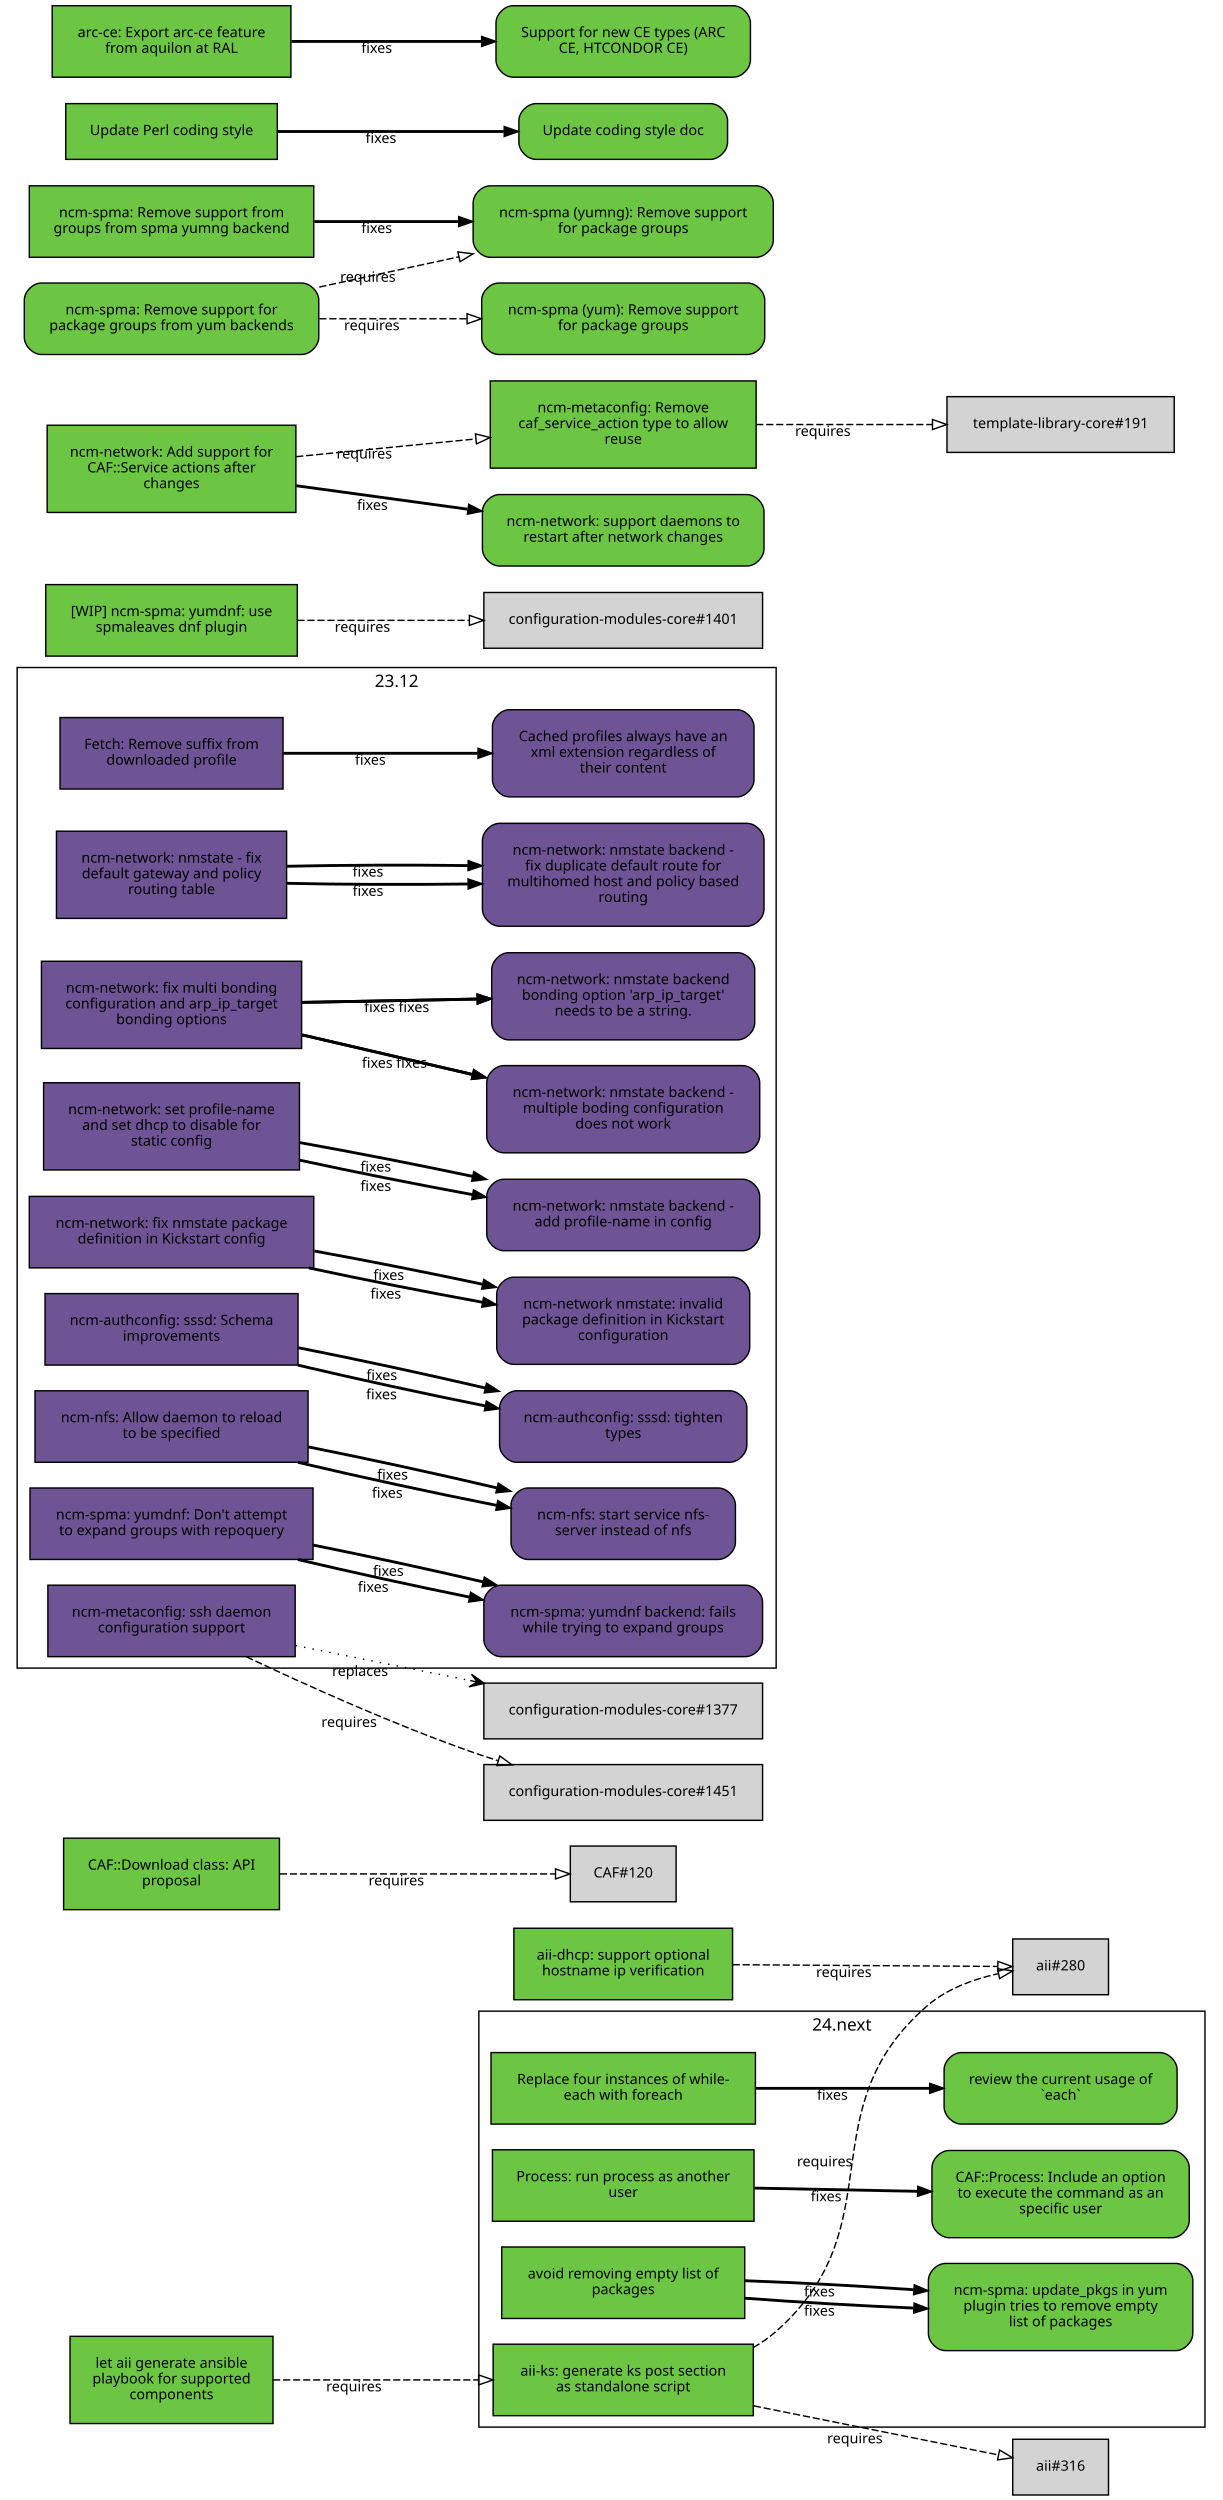
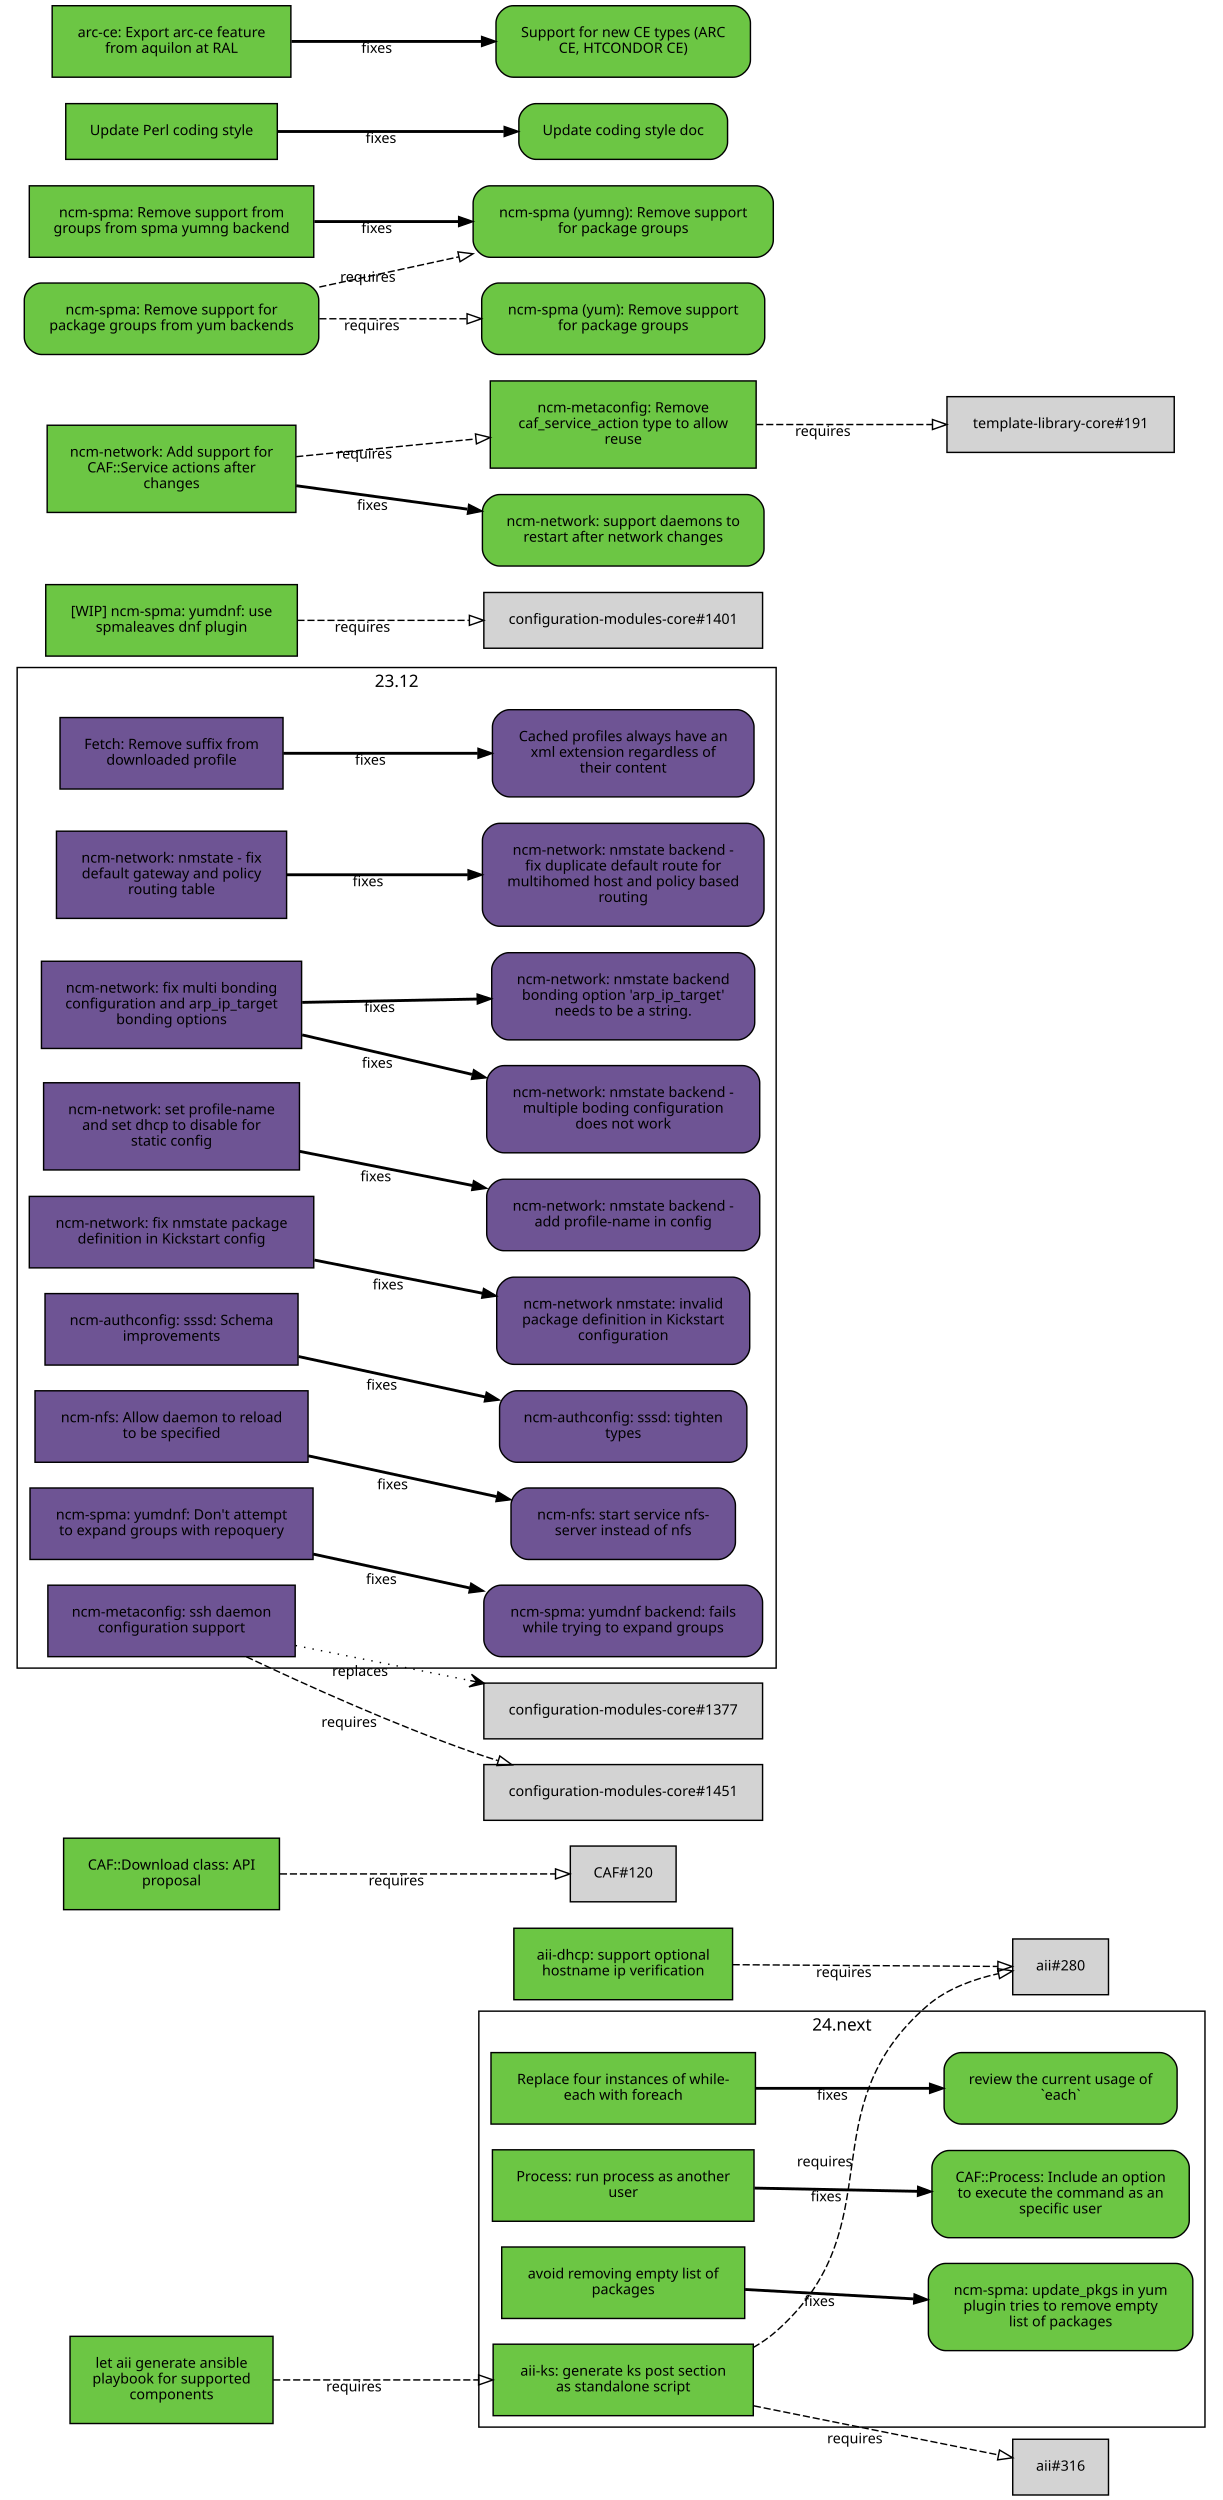
<svg xmlns="http://www.w3.org/2000/svg" xmlns:xlink="http://www.w3.org/1999/xlink" width="855pt" height="1749pt" viewBox="0.00 0.00 855.00 1749.00">
  <g id="graph0" class="graph" transform="scale(1 1) rotate(0) translate(4 1745)">
    <polygon fill="white" stroke="white" points="-4,5 -4,-1745 852,-1745 852,5 -4,5" />
    <g id="clust2" class="cluster">
      <polygon fill="none" stroke="black" points="331,-47 331,-338 839,-338 839,-47 331,-47" />
      <text text-anchor="middle" x="585" y="-324.4" font-family="Sans" font-size="12.00">24.next</text>
    </g>
    <g id="clust1" class="cluster">
      <polygon fill="none" stroke="black" points="8,-578 8,-1278 539,-1278 539,-578 8,-578" />
      <text text-anchor="middle" x="273.5" y="-1264.4" font-family="Sans" font-size="12.00">23.12</text>
    </g>
    <g id="node1" class="node">
      <g id="a_node1">
        <a xlink:href="https://github.com/quattor/aii/pull/328" xlink:title="aii#328 (pull-request)" target="_parent">
          <polygon fill="#6cc644" stroke="black" points="523,-105 341,-105 341,-55 523,-55 523,-105" />
          <text text-anchor="middle" x="432" y="-83" font-family="Sans" font-size="10.00">aii-ks: generate ks post section</text>
          <text text-anchor="middle" x="432" y="-72" font-family="Sans" font-size="10.00">as standalone script</text>
        </a>
      </g>
    </g>
    <g id="node2" class="node">
      <polygon fill="lightgrey" stroke="black" points="771.5,-388.5 704.5,-388.5 704.5,-349.5 771.5,-349.5 771.5,-388.5" />
      <text text-anchor="middle" x="738" y="-366.5" font-family="Sans" font-size="10.00">aii#280</text>
    </g>
    <g id="edge1" class="edge">
      <path fill="none" stroke="black" stroke-dasharray="5,2" d="M523.028,-102.698C528.746,-105.972 534.145,-109.716 539,-114 622.792,-187.937 560.293,-269.113 645,-342 658.688,-353.778 677.297,-360.423 694.197,-364.169" />
      <polygon fill="none" stroke="black" points="693.957,-367.688 704.44,-366.147 695.285,-360.815 693.957,-367.688" />
      <text text-anchor="middle" x="572.951" y="-229.448" font-family="Sans" font-size="10.00">requires</text>
    </g>
    <g id="node3" class="node">
      <polygon fill="lightgrey" stroke="black" points="771.5,-38.5 704.5,-38.5 704.5,0.5 771.5,0.5 771.5,-38.5" />
      <text text-anchor="middle" x="738" y="-16.5" font-family="Sans" font-size="10.00">aii#316</text>
    </g>
    <g id="edge2" class="edge">
      <path fill="none" stroke="black" stroke-dasharray="5,2" d="M523.387,-61.863C580.055,-50.492 650.477,-36.362 694.595,-27.509" />
      <polygon fill="none" stroke="black" points="695.291,-30.939 704.407,-25.54 693.914,-24.076 695.291,-30.939" />
      <text text-anchor="middle" x="594.051" y="-35.671" font-family="Sans" font-size="10.00">requires</text>
    </g>
    <g id="node4" class="node">
      <g id="a_node4">
        <a xlink:href="https://github.com/quattor/aii/pull/331" xlink:title="aii#331 (pull-request)" target="_parent">
          <polygon fill="#6cc644" stroke="black" points="187,-110.5 45,-110.5 45,-49.5 187,-49.5 187,-110.5" />
          <text text-anchor="middle" x="116" y="-88.5" font-family="Sans" font-size="10.00">let aii generate ansible</text>
          <text text-anchor="middle" x="116" y="-77.5" font-family="Sans" font-size="10.00">playbook for supported</text>
          <text text-anchor="middle" x="116" y="-66.5" font-family="Sans" font-size="10.00">components</text>
        </a>
      </g>
    </g>
    <g id="edge3" class="edge">
      <path fill="none" stroke="black" stroke-dasharray="5,2" d="M187.077,-80C229.343,-80 283.883,-80 330.668,-80" />
      <polygon fill="none" stroke="black" points="330.834,-83.5 340.834,-80 330.834,-76.5 330.834,-83.5" />
      <text text-anchor="middle" x="243.574" y="-72" font-family="Sans" font-size="10.00">requires</text>
    </g>
    <g id="node5" class="node">
      <g id="a_node5">
        <a xlink:href="https://github.com/quattor/aii/pull/299" xlink:title="aii#299 (pull-request)" target="_parent">
          <polygon fill="#6cc644" stroke="black" points="508.5,-396 355.5,-396 355.5,-346 508.5,-346 508.5,-396" />
          <text text-anchor="middle" x="432" y="-374" font-family="Sans" font-size="10.00">aii-dhcp: support optional</text>
          <text text-anchor="middle" x="432" y="-363" font-family="Sans" font-size="10.00">hostname ip verification</text>
        </a>
      </g>
    </g>
    <g id="edge4" class="edge">
      <path fill="none" stroke="black" stroke-dasharray="5,2" d="M508.537,-370.503C567.023,-370.118 645.931,-369.599 694.049,-369.283" />
      <polygon fill="none" stroke="black" points="694.146,-372.782 704.123,-369.216 694.1,-365.782 694.146,-372.782" />
      <text text-anchor="middle" x="586.342" y="-361.86" font-family="Sans" font-size="10.00">requires</text>
    </g>
    <g id="node6" class="node">
      <g id="a_node6">
        <a xlink:href="https://github.com/quattor/CAF/pull/277" xlink:title="CAF#277 (pull-request)" target="_parent">
          <polygon fill="#6cc644" stroke="black" points="524.5,-309 339.5,-309 339.5,-259 524.5,-259 524.5,-309" />
          <text text-anchor="middle" x="432" y="-287" font-family="Sans" font-size="10.00">Replace four instances of while-</text>
          <text text-anchor="middle" x="432" y="-276" font-family="Sans" font-size="10.00">each with foreach</text>
        </a>
      </g>
    </g>
    <g id="node7" class="node">
      <g id="a_node7">
        <a xlink:href="https://github.com/quattor/CAF/issues/109" xlink:title="CAF#109 (issue)" target="_parent">
          <path fill="#6cc644" stroke="black" d="M807.5,-309C807.5,-309 668.5,-309 668.5,-309 662.5,-309 656.5,-303 656.5,-297 656.5,-297 656.5,-271 656.5,-271 656.5,-265 662.5,-259 668.5,-259 668.5,-259 807.5,-259 807.5,-259 813.5,-259 819.5,-265 819.5,-271 819.5,-271 819.5,-297 819.5,-297 819.5,-303 813.5,-309 807.5,-309" />
          <text text-anchor="middle" x="738" y="-287" font-family="Sans" font-size="10.00">review the current usage of</text>
          <text text-anchor="middle" x="738" y="-276" font-family="Sans" font-size="10.00">`each`</text>
        </a>
      </g>
    </g>
    <g id="edge5" class="edge">
      <path fill="none" stroke="black" stroke-width="2" d="M524.622,-284C563.139,-284 607.831,-284 646.253,-284" />
      <polygon fill="black" stroke="black" points="646.394,-287.5 656.394,-284 646.394,-280.5 646.394,-287.5" />
      <text text-anchor="middle" x="578.345" y="-276" font-family="Sans" font-size="10.00">fixes</text>
    </g>
    <g id="node8" class="node">
      <g id="a_node8">
        <a xlink:href="https://github.com/quattor/CAF/pull/257" xlink:title="CAF#257 (pull-request)" target="_parent">
          <polygon fill="#6cc644" stroke="black" points="523.5,-241 340.5,-241 340.5,-191 523.5,-191 523.5,-241" />
          <text text-anchor="middle" x="432" y="-219" font-family="Sans" font-size="10.00">Process: run process as another</text>
          <text text-anchor="middle" x="432" y="-208" font-family="Sans" font-size="10.00">user</text>
        </a>
      </g>
    </g>
    <g id="node9" class="node">
      <g id="a_node9">
        <a xlink:href="https://github.com/quattor/CAF/issues/253" xlink:title="CAF#253 (issue)" target="_parent">
          <path fill="#6cc644" stroke="black" d="M816,-240.5C816,-240.5 660,-240.5 660,-240.5 654,-240.5 648,-234.5 648,-228.5 648,-228.5 648,-191.5 648,-191.5 648,-185.5 654,-179.5 660,-179.5 660,-179.5 816,-179.5 816,-179.5 822,-179.5 828,-185.5 828,-191.5 828,-191.5 828,-228.5 828,-228.5 828,-234.5 822,-240.5 816,-240.5" />
          <text text-anchor="middle" x="738" y="-218.5" font-family="Sans" font-size="10.00">CAF::Process: Include an option</text>
          <text text-anchor="middle" x="738" y="-207.5" font-family="Sans" font-size="10.00">to execute the command as an</text>
          <text text-anchor="middle" x="738" y="-196.5" font-family="Sans" font-size="10.00">specific user</text>
        </a>
      </g>
    </g>
    <g id="edge6" class="edge">
      <path fill="none" stroke="black" stroke-width="2" d="M523.798,-214.208C559.701,-213.499 601.072,-212.683 637.762,-211.959" />
      <polygon fill="black" stroke="black" points="638.048,-215.454 647.977,-211.757 637.91,-208.455 638.048,-215.454" />
      <text text-anchor="middle" x="573.947" y="-204.981" font-family="Sans" font-size="10.00">fixes</text>
    </g>
    <g id="node10" class="node">
      <g id="a_node10">
        <a xlink:href="https://github.com/quattor/CAF/pull/110" xlink:title="CAF#110 (pull-request)" target="_parent">
          <polygon fill="#6cc644" stroke="black" points="191.5,-459 40.5,-459 40.5,-409 191.5,-409 191.5,-459" />
          <text text-anchor="middle" x="116" y="-437" font-family="Sans" font-size="10.00">CAF::Download class: API</text>
          <text text-anchor="middle" x="116" y="-426" font-family="Sans" font-size="10.00">proposal</text>
        </a>
      </g>
    </g>
    <g id="node11" class="node">
      <polygon fill="lightgrey" stroke="black" points="469,-453.5 395,-453.5 395,-414.5 469,-414.5 469,-453.5" />
      <text text-anchor="middle" x="432" y="-431.5" font-family="Sans" font-size="10.00">CAF#120</text>
    </g>
    <g id="edge7" class="edge">
      <path fill="none" stroke="black" stroke-dasharray="5,2" d="M191.812,-434C251.718,-434 333.856,-434 384.623,-434" />
      <polygon fill="none" stroke="black" points="384.651,-437.5 394.651,-434 384.651,-430.5 384.651,-437.5" />
      <text text-anchor="middle" x="273.255" y="-426" font-family="Sans" font-size="10.00">requires</text>
    </g>
    <g id="node12" class="node">
      <g id="a_node12">
        <a xlink:href="https://github.com/quattor/CCM/pull/210" xlink:title="CCM#210 (pull-request)" target="_parent">
          <polygon fill="#6e5494" stroke="black" points="194,-1243 38,-1243 38,-1193 194,-1193 194,-1243" />
          <text text-anchor="middle" x="116" y="-1221" font-family="Sans" font-size="10.00">Fetch: Remove suffix from</text>
          <text text-anchor="middle" x="116" y="-1210" font-family="Sans" font-size="10.00">downloaded profile</text>
        </a>
      </g>
    </g>
    <g id="node13" class="node">
      <g id="a_node13">
        <a xlink:href="https://github.com/quattor/CCM/issues/204" xlink:title="CCM#204 (issue)" target="_parent">
          <path fill="#6e5494" stroke="black" d="M511.5,-1248.5C511.5,-1248.5 352.5,-1248.5 352.5,-1248.5 346.5,-1248.5 340.5,-1242.5 340.5,-1236.5 340.5,-1236.5 340.5,-1199.5 340.5,-1199.5 340.5,-1193.5 346.5,-1187.5 352.5,-1187.5 352.5,-1187.5 511.5,-1187.5 511.5,-1187.5 517.5,-1187.5 523.5,-1193.5 523.5,-1199.5 523.5,-1199.5 523.5,-1236.5 523.5,-1236.5 523.5,-1242.5 517.5,-1248.5 511.5,-1248.5" />
          <text text-anchor="middle" x="432" y="-1226.5" font-family="Sans" font-size="10.00">Cached profiles always have an</text>
          <text text-anchor="middle" x="432" y="-1215.5" font-family="Sans" font-size="10.00">xml extension regardless of</text>
          <text text-anchor="middle" x="432" y="-1204.5" font-family="Sans" font-size="10.00">their content</text>
        </a>
      </g>
    </g>
    <g id="edge8" class="edge">
      <path fill="none" stroke="black" stroke-width="2" d="M194.215,-1218C235.236,-1218 286.154,-1218 330.251,-1218" />
      <polygon fill="black" stroke="black" points="330.423,-1221.5 340.423,-1218 330.423,-1214.5 330.423,-1221.5" />
      <text text-anchor="middle" x="255.112" y="-1210" font-family="Sans" font-size="10.00">fixes</text>
    </g>
    <g id="node14" class="node">
      <g id="a_node14">
        <a xlink:href="https://github.com/quattor/configuration-modules-core/pull/1642" xlink:title="configuration-modules-core#1642 (pull-request)" target="_parent">
          <polygon fill="#6e5494" stroke="black" points="196.5,-1163.5 35.5,-1163.5 35.5,-1102.5 196.5,-1102.5 196.5,-1163.5" />
          <text text-anchor="middle" x="116" y="-1141.5" font-family="Sans" font-size="10.00">ncm-network: nmstate - fix</text>
          <text text-anchor="middle" x="116" y="-1130.5" font-family="Sans" font-size="10.00">default gateway and policy</text>
          <text text-anchor="middle" x="116" y="-1119.5" font-family="Sans" font-size="10.00">routing table</text>
        </a>
      </g>
    </g>
    <g id="node15" class="node">
      <g id="a_node15">
        <a xlink:href="https://github.com/quattor/configuration-modules-core/issues/1641" xlink:title="configuration-modules-core#1641 (issue)" target="_parent">
          <path fill="#6e5494" stroke="black" d="M518.5,-1169C518.5,-1169 345.5,-1169 345.5,-1169 339.5,-1169 333.5,-1163 333.5,-1157 333.5,-1157 333.5,-1109 333.5,-1109 333.5,-1103 339.5,-1097 345.5,-1097 345.5,-1097 518.5,-1097 518.5,-1097 524.5,-1097 530.5,-1103 530.5,-1109 530.5,-1109 530.5,-1157 530.5,-1157 530.5,-1163 524.5,-1169 518.5,-1169" />
          <text text-anchor="middle" x="432" y="-1147" font-family="Sans" font-size="10.00">ncm-network: nmstate backend -</text>
          <text text-anchor="middle" x="432" y="-1136" font-family="Sans" font-size="10.00">fix duplicate default route for</text>
          <text text-anchor="middle" x="432" y="-1125" font-family="Sans" font-size="10.00">multihomed host and policy based</text>
          <text text-anchor="middle" x="432" y="-1114" font-family="Sans" font-size="10.00">routing</text>
        </a>
      </g>
    </g>
    <g id="edge9" class="edge">
-       <path fill="none" stroke="black" stroke-width="2" d="M196.641,-1127.04C235.079,-1126.19 281.765,-1126.02 323.319,-1126.56" />
-       <polygon fill="black" stroke="black" points="323.437,-1130.06 333.486,-1126.7 323.537,-1123.06 323.437,-1130.06" />
-       <text text-anchor="middle" x="253.425" y="-1118.26" font-family="Sans" font-size="10.00">fixes</text>
-     </g>
-     <g id="edge18" class="edge">
-       <path fill="none" stroke="black" stroke-width="2" d="M196.641,-1138.96C235.079,-1139.81 281.765,-1139.98 323.319,-1139.44" />
-       <polygon fill="black" stroke="black" points="323.537,-1142.94 333.486,-1139.3 323.437,-1135.94 323.537,-1142.94" />
-       <text text-anchor="middle" x="253.425" y="-1131.74" font-family="Sans" font-size="10.00">fixes</text>
+       <path fill="none" stroke="black" stroke-width="2" d="M196.641,-1133C235.079,-1133 281.765,-1133 323.319,-1133" />
+       <polygon fill="black" stroke="black" points="323.486,-1136.5 333.486,-1133 323.486,-1129.5 323.486,-1136.5" />
+       <text text-anchor="middle" x="253.425" y="-1125" font-family="Sans" font-size="10.00">fixes</text>
    </g>
    <g id="node16" class="node">
      <g id="a_node16">
        <a xlink:href="https://github.com/quattor/configuration-modules-core/pull/1640" xlink:title="configuration-modules-core#1640 (pull-request)" target="_parent">
          <polygon fill="#6e5494" stroke="black" points="207,-1072.5 25,-1072.5 25,-1011.5 207,-1011.5 207,-1072.5" />
          <text text-anchor="middle" x="116" y="-1050.5" font-family="Sans" font-size="10.00">ncm-network: fix multi bonding</text>
          <text text-anchor="middle" x="116" y="-1039.5" font-family="Sans" font-size="10.00">configuration and arp_ip_target</text>
          <text text-anchor="middle" x="116" y="-1028.5" font-family="Sans" font-size="10.00">bonding options</text>
        </a>
      </g>
    </g>
    <g id="node17" class="node">
      <g id="a_node17">
        <a xlink:href="https://github.com/quattor/configuration-modules-core/issues/1638" xlink:title="configuration-modules-core#1638 (issue)" target="_parent">
          <path fill="#6e5494" stroke="black" d="M515.5,-999.5C515.5,-999.5 348.5,-999.5 348.5,-999.5 342.5,-999.5 336.5,-993.5 336.5,-987.5 336.5,-987.5 336.5,-950.5 336.5,-950.5 336.5,-944.5 342.5,-938.5 348.5,-938.5 348.5,-938.5 515.5,-938.5 515.5,-938.5 521.5,-938.5 527.5,-944.5 527.5,-950.5 527.5,-950.5 527.5,-987.5 527.5,-987.5 527.5,-993.5 521.5,-999.5 515.5,-999.5" />
          <text text-anchor="middle" x="432" y="-977.5" font-family="Sans" font-size="10.00">ncm-network: nmstate backend -</text>
          <text text-anchor="middle" x="432" y="-966.5" font-family="Sans" font-size="10.00">multiple boding configuration</text>
          <text text-anchor="middle" x="432" y="-955.5" font-family="Sans" font-size="10.00">does not work</text>
        </a>
      </g>
    </g>
    <g id="edge10" class="edge">
      <path fill="none" stroke="black" stroke-width="2" d="M207.401,-1020.98C244.488,-1012.36 287.663,-1002.32 326.128,-993.381" />
      <polygon fill="black" stroke="black" points="327.372,-996.685 336.32,-991.012 325.787,-989.867 327.372,-996.685" />
      <text text-anchor="middle" x="259.943" y="-997.978" font-family="Sans" font-size="10.00">fixes</text>
    </g>
    <g id="node18" class="node">
      <g id="a_node18">
        <a xlink:href="https://github.com/quattor/configuration-modules-core/issues/1639" xlink:title="configuration-modules-core#1639 (issue)" target="_parent">
          <path fill="#6e5494" stroke="black" d="M512,-1078.5C512,-1078.5 352,-1078.5 352,-1078.5 346,-1078.5 340,-1072.5 340,-1066.5 340,-1066.5 340,-1029.5 340,-1029.5 340,-1023.5 346,-1017.5 352,-1017.5 352,-1017.5 512,-1017.5 512,-1017.5 518,-1017.5 524,-1023.5 524,-1029.5 524,-1029.5 524,-1066.5 524,-1066.5 524,-1072.5 518,-1078.5 512,-1078.5" />
          <text text-anchor="middle" x="432" y="-1056.5" font-family="Sans" font-size="10.00">ncm-network: nmstate backend</text>
          <text text-anchor="middle" x="432" y="-1045.5" font-family="Sans" font-size="10.00">bonding option 'arp_ip_target'</text>
          <text text-anchor="middle" x="432" y="-1034.5" font-family="Sans" font-size="10.00">needs to be a string.</text>
        </a>
      </g>
    </g>
    <g id="edge11" class="edge">
      <path fill="none" stroke="black" stroke-width="2" d="M207.401,-1043.73C245.651,-1044.46 290.375,-1045.31 329.73,-1046.06" />
      <polygon fill="black" stroke="black" points="329.813,-1049.57 339.878,-1046.26 329.947,-1042.57 329.813,-1049.57" />
      <text text-anchor="middle" x="261.537" y="-1036.99" font-family="Sans" font-size="10.00">fixes</text>
    </g>
-     <g id="edge19" class="edge">
-       <path fill="none" stroke="black" stroke-width="2" d="M207.401,-1020.98C244.488,-1012.36 287.663,-1002.32 326.128,-993.381" />
-       <polygon fill="black" stroke="black" points="327.372,-996.685 336.32,-991.012 325.787,-989.867 327.372,-996.685" />
-       <text text-anchor="middle" x="283.943" y="-997.978" font-family="Sans" font-size="10.00">fixes</text>
-     </g>
-     <g id="edge20" class="edge">
-       <path fill="none" stroke="black" stroke-width="2" d="M207.401,-1043.73C245.651,-1044.46 290.375,-1045.31 329.73,-1046.06" />
-       <polygon fill="black" stroke="black" points="329.813,-1049.57 339.878,-1046.26 329.947,-1042.57 329.813,-1049.57" />
-       <text text-anchor="middle" x="285.537" y="-1036.99" font-family="Sans" font-size="10.00">fixes</text>
-     </g>
    <g id="node19" class="node">
      <g id="a_node19">
        <a xlink:href="https://github.com/quattor/configuration-modules-core/pull/1637" xlink:title="configuration-modules-core#1637 (pull-request)" target="_parent">
          <polygon fill="#6e5494" stroke="black" points="205.5,-987.5 26.5,-987.5 26.5,-926.5 205.5,-926.5 205.5,-987.5" />
          <text text-anchor="middle" x="116" y="-965.5" font-family="Sans" font-size="10.00">ncm-network: set profile-name</text>
          <text text-anchor="middle" x="116" y="-954.5" font-family="Sans" font-size="10.00">and set dhcp to disable for</text>
          <text text-anchor="middle" x="116" y="-943.5" font-family="Sans" font-size="10.00">static config</text>
        </a>
      </g>
    </g>
    <g id="node20" class="node">
      <g id="a_node20">
        <a xlink:href="https://github.com/quattor/configuration-modules-core/issues/1636" xlink:title="configuration-modules-core#1636 (issue)" target="_parent">
          <path fill="#6e5494" stroke="black" d="M515.5,-920C515.5,-920 348.5,-920 348.5,-920 342.5,-920 336.5,-914 336.5,-908 336.5,-908 336.5,-882 336.5,-882 336.5,-876 342.5,-870 348.5,-870 348.5,-870 515.5,-870 515.5,-870 521.5,-870 527.5,-876 527.5,-882 527.5,-882 527.5,-908 527.5,-908 527.5,-914 521.5,-920 515.5,-920" />
          <text text-anchor="middle" x="432" y="-898" font-family="Sans" font-size="10.00">ncm-network: nmstate backend -</text>
          <text text-anchor="middle" x="432" y="-887" font-family="Sans" font-size="10.00">add profile-name in config</text>
        </a>
      </g>
    </g>
    <g id="edge12" class="edge">
-       <path fill="none" stroke="black" stroke-width="2" d="M205.721,-933.335C243.338,-925.2 287.449,-916.405 326.619,-909.209" />
-       <polygon fill="black" stroke="black" points="327.254,-912.651 336.465,-907.415 325.999,-905.765 327.254,-912.651" />
-       <text text-anchor="middle" x="258.909" y="-911.862" font-family="Sans" font-size="10.00">fixes</text>
-     </g>
-     <g id="edge21" class="edge">
-       <path fill="none" stroke="black" stroke-width="2" d="M205.721,-945.629C243.338,-938.909 287.449,-930.284 326.619,-922.011" />
-       <polygon fill="black" stroke="black" points="327.412,-925.421 336.465,-919.917 325.955,-918.574 327.412,-925.421" />
-       <text text-anchor="middle" x="258.909" y="-925.359" font-family="Sans" font-size="10.00">fixes</text>
+       <path fill="none" stroke="black" stroke-width="2" d="M205.721,-939.482C243.338,-932.054 287.449,-923.344 326.619,-915.61" />
+       <polygon fill="black" stroke="black" points="327.332,-919.037 336.465,-913.666 325.976,-912.17 327.332,-919.037" />
+       <text text-anchor="middle" x="258.909" y="-918.61" font-family="Sans" font-size="10.00">fixes</text>
    </g>
    <g id="node21" class="node">
      <g id="a_node21">
        <a xlink:href="https://github.com/quattor/configuration-modules-core/pull/1630" xlink:title="configuration-modules-core#1630 (pull-request)" target="_parent">
          <polygon fill="#6e5494" stroke="black" points="215.5,-908 16.5,-908 16.5,-858 215.5,-858 215.5,-908" />
          <text text-anchor="middle" x="116" y="-886" font-family="Sans" font-size="10.00">ncm-network: fix nmstate package</text>
          <text text-anchor="middle" x="116" y="-875" font-family="Sans" font-size="10.00">definition in Kickstart config</text>
        </a>
      </g>
    </g>
    <g id="node22" class="node">
      <g id="a_node22">
        <a xlink:href="https://github.com/quattor/configuration-modules-core/issues/1629" xlink:title="configuration-modules-core#1629 (issue)" target="_parent">
          <path fill="#6e5494" stroke="black" d="M508.5,-851.5C508.5,-851.5 355.5,-851.5 355.5,-851.5 349.5,-851.5 343.5,-845.5 343.5,-839.5 343.5,-839.5 343.5,-802.5 343.5,-802.5 343.5,-796.5 349.5,-790.5 355.5,-790.5 355.5,-790.5 508.5,-790.5 508.5,-790.5 514.5,-790.5 520.5,-796.5 520.5,-802.5 520.5,-802.5 520.5,-839.5 520.5,-839.5 520.5,-845.5 514.5,-851.5 508.5,-851.5" />
          <text text-anchor="middle" x="432" y="-829.5" font-family="Sans" font-size="10.00">ncm-network nmstate: invalid</text>
          <text text-anchor="middle" x="432" y="-818.5" font-family="Sans" font-size="10.00">package definition in Kickstart</text>
          <text text-anchor="middle" x="432" y="-807.5" font-family="Sans" font-size="10.00">configuration</text>
        </a>
      </g>
    </g>
    <g id="edge13" class="edge">
-       <path fill="none" stroke="black" stroke-width="2" d="M212.062,-857.97C250.421,-849.757 294.655,-841.008 333.279,-833.993" />
-       <polygon fill="black" stroke="black" points="334.268,-837.371 343.49,-832.155 333.028,-830.481 334.268,-837.371" />
-       <text text-anchor="middle" x="265.903" y="-836.481" font-family="Sans" font-size="10.00">fixes</text>
-     </g>
-     <g id="edge22" class="edge">
-       <path fill="none" stroke="black" stroke-width="2" d="M215.921,-869.789C253.462,-862.956 296.162,-854.517 333.565,-846.537" />
-       <polygon fill="black" stroke="black" points="334.417,-849.934 343.458,-844.41 332.946,-843.09 334.417,-849.934" />
-       <text text-anchor="middle" x="267.961" y="-849.569" font-family="Sans" font-size="10.00">fixes</text>
+       <path fill="none" stroke="black" stroke-width="2" d="M215.921,-863.468C253.462,-856.055 296.162,-847.624 333.565,-840.239" />
+       <polygon fill="black" stroke="black" points="334.326,-843.656 343.458,-838.285 332.969,-836.789 334.326,-843.656" />
+       <text text-anchor="middle" x="267.491" y="-842.916" font-family="Sans" font-size="10.00">fixes</text>
    </g>
    <g id="node23" class="node">
      <g id="a_node23">
        <a xlink:href="https://github.com/quattor/configuration-modules-core/pull/1622" xlink:title="configuration-modules-core#1622 (pull-request)" target="_parent">
          <polygon fill="#6e5494" stroke="black" points="204.5,-840 27.5,-840 27.5,-790 204.5,-790 204.5,-840" />
          <text text-anchor="middle" x="116" y="-818" font-family="Sans" font-size="10.00">ncm-authconfig: sssd: Schema</text>
          <text text-anchor="middle" x="116" y="-807" font-family="Sans" font-size="10.00">improvements</text>
        </a>
      </g>
    </g>
    <g id="node24" class="node">
      <g id="a_node24">
        <a xlink:href="https://github.com/quattor/configuration-modules-core/issues/1471" xlink:title="configuration-modules-core#1471 (issue)" target="_parent">
          <path fill="#6e5494" stroke="black" d="M506.5,-772C506.5,-772 357.5,-772 357.5,-772 351.5,-772 345.5,-766 345.5,-760 345.5,-760 345.5,-734 345.5,-734 345.5,-728 351.5,-722 357.5,-722 357.5,-722 506.5,-722 506.5,-722 512.5,-722 518.5,-728 518.5,-734 518.5,-734 518.5,-760 518.5,-760 518.5,-766 512.5,-772 506.5,-772" />
          <text text-anchor="middle" x="432" y="-750" font-family="Sans" font-size="10.00">ncm-authconfig: sssd: tighten</text>
          <text text-anchor="middle" x="432" y="-739" font-family="Sans" font-size="10.00">types</text>
        </a>
      </g>
    </g>
    <g id="edge14" class="edge">
-       <path fill="none" stroke="black" stroke-width="2" d="M204.467,-789.935C245.206,-780.328 293.773,-769.762 335.47,-761.421" />
-       <polygon fill="black" stroke="black" points="336.231,-764.838 345.359,-759.459 334.869,-757.972 336.231,-764.838" />
-       <text text-anchor="middle" x="262.871" y="-766.061" font-family="Sans" font-size="10.00">fixes</text>
-     </g>
-     <g id="edge23" class="edge">
-       <path fill="none" stroke="black" stroke-width="2" d="M204.884,-802.099C245.532,-794.073 293.901,-783.644 335.452,-773.96" />
-       <polygon fill="black" stroke="black" points="336.371,-777.339 345.307,-771.646 334.771,-770.524 336.371,-777.339" />
-       <text text-anchor="middle" x="263.073" y="-779.518" font-family="Sans" font-size="10.00">fixes</text>
+       <path fill="none" stroke="black" stroke-width="2" d="M204.884,-795.968C245.532,-787.165 293.901,-776.69 335.452,-767.692" />
+       <polygon fill="black" stroke="black" points="336.274,-771.095 345.307,-765.558 334.792,-764.254 336.274,-771.095" />
+       <text text-anchor="middle" x="263.073" y="-772.768" font-family="Sans" font-size="10.00">fixes</text>
    </g>
    <g id="node25" class="node">
      <g id="a_node25">
        <a xlink:href="https://github.com/quattor/configuration-modules-core/pull/1621" xlink:title="configuration-modules-core#1621 (pull-request)" target="_parent">
          <polygon fill="#6e5494" stroke="black" points="211.5,-772 20.5,-772 20.5,-722 211.5,-722 211.5,-772" />
          <text text-anchor="middle" x="116" y="-750" font-family="Sans" font-size="10.00">ncm-nfs: Allow daemon to reload</text>
          <text text-anchor="middle" x="116" y="-739" font-family="Sans" font-size="10.00">to be specified</text>
        </a>
      </g>
    </g>
    <g id="node26" class="node">
      <g id="a_node26">
        <a xlink:href="https://github.com/quattor/configuration-modules-core/issues/1618" xlink:title="configuration-modules-core#1618 (issue)" target="_parent">
          <path fill="#6e5494" stroke="black" d="M498.5,-704C498.5,-704 365.5,-704 365.5,-704 359.5,-704 353.5,-698 353.5,-692 353.5,-692 353.5,-666 353.5,-666 353.5,-660 359.5,-654 365.5,-654 365.5,-654 498.5,-654 498.5,-654 504.5,-654 510.5,-660 510.5,-666 510.5,-666 510.5,-692 510.5,-692 510.5,-698 504.5,-704 498.5,-704" />
          <text text-anchor="middle" x="432" y="-682" font-family="Sans" font-size="10.00">ncm-nfs: start service nfs-</text>
          <text text-anchor="middle" x="432" y="-671" font-family="Sans" font-size="10.00">server instead of nfs</text>
        </a>
      </g>
    </g>
    <g id="edge15" class="edge">
-       <path fill="none" stroke="black" stroke-width="2" d="M204.467,-721.935C247.817,-711.712 300.031,-700.404 343.399,-691.845" />
-       <polygon fill="black" stroke="black" points="344.222,-695.25 353.365,-689.897 342.879,-688.38 344.222,-695.25" />
-       <text text-anchor="middle" x="266.965" y="-697.178" font-family="Sans" font-size="10.00">fixes</text>
-     </g>
-     <g id="edge24" class="edge">
-       <path fill="none" stroke="black" stroke-width="2" d="M211.636,-732.758C253.508,-724.394 302.447,-713.753 343.464,-704.082" />
-       <polygon fill="black" stroke="black" points="344.52,-707.428 353.439,-701.711 342.901,-700.618 344.52,-707.428" />
-       <text text-anchor="middle" x="270.635" y="-709.871" font-family="Sans" font-size="10.00">fixes</text>
+       <path fill="none" stroke="black" stroke-width="2" d="M211.636,-726.506C253.508,-717.438 302.447,-706.839 343.464,-697.957" />
+       <polygon fill="black" stroke="black" points="344.407,-701.334 353.439,-695.797 342.925,-694.492 344.407,-701.334" />
+       <text text-anchor="middle" x="270.635" y="-703.13" font-family="Sans" font-size="10.00">fixes</text>
    </g>
    <g id="node27" class="node">
      <g id="a_node27">
        <a xlink:href="https://github.com/quattor/configuration-modules-core/pull/1620" xlink:title="configuration-modules-core#1620 (pull-request)" target="_parent">
          <polygon fill="#6e5494" stroke="black" points="215,-704 17,-704 17,-654 215,-654 215,-704" />
          <text text-anchor="middle" x="116" y="-682" font-family="Sans" font-size="10.00">ncm-spma: yumdnf: Don't attempt</text>
          <text text-anchor="middle" x="116" y="-671" font-family="Sans" font-size="10.00">to expand groups with repoquery</text>
        </a>
      </g>
    </g>
    <g id="node28" class="node">
      <g id="a_node28">
        <a xlink:href="https://github.com/quattor/configuration-modules-core/issues/1524" xlink:title="configuration-modules-core#1524 (issue)" target="_parent">
          <path fill="#6e5494" stroke="black" d="M517.5,-636C517.5,-636 346.5,-636 346.5,-636 340.5,-636 334.5,-630 334.5,-624 334.5,-624 334.5,-598 334.5,-598 334.5,-592 340.5,-586 346.5,-586 346.5,-586 517.5,-586 517.5,-586 523.5,-586 529.5,-592 529.5,-598 529.5,-598 529.5,-624 529.5,-624 529.5,-630 523.5,-636 517.5,-636" />
          <text text-anchor="middle" x="432" y="-614" font-family="Sans" font-size="10.00">ncm-spma: yumdnf backend: fails</text>
          <text text-anchor="middle" x="432" y="-603" font-family="Sans" font-size="10.00">while trying to expand groups</text>
        </a>
      </g>
    </g>
    <g id="edge16" class="edge">
-       <path fill="none" stroke="black" stroke-width="2" d="M204.467,-653.935C241.688,-645.157 285.444,-635.58 324.525,-627.629" />
-       <polygon fill="black" stroke="black" points="325.244,-631.055 334.353,-625.644 323.858,-624.193 325.244,-631.055" />
-       <text text-anchor="middle" x="257.082" y="-631.318" font-family="Sans" font-size="10.00">fixes</text>
-     </g>
-     <g id="edge25" class="edge">
-       <path fill="none" stroke="black" stroke-width="2" d="M215.06,-664.072C252.887,-656.474 296.054,-647.121 333.799,-638.344" />
-       <polygon fill="black" stroke="black" points="334.842,-641.695 343.78,-636.007 333.246,-634.879 334.842,-641.695" />
-       <text text-anchor="middle" x="267.677" y="-642.517" font-family="Sans" font-size="10.00">fixes</text>
+       <path fill="none" stroke="black" stroke-width="2" d="M215.06,-657.764C249.847,-650.23 289.151,-641.719 324.601,-634.042" />
+       <polygon fill="black" stroke="black" points="325.458,-637.437 334.491,-631.9 323.976,-630.596 325.458,-637.437" />
+       <text text-anchor="middle" x="262.816" y="-636.823" font-family="Sans" font-size="10.00">fixes</text>
    </g>
    <g id="node29" class="node">
      <g id="a_node29">
        <a xlink:href="https://github.com/quattor/configuration-modules-core/pull/1554" xlink:title="configuration-modules-core#1554 (pull-request)" target="_parent">
          <polygon fill="#6cc644" stroke="black" points="517,-173 347,-173 347,-123 517,-123 517,-173" />
          <text text-anchor="middle" x="432" y="-151" font-family="Sans" font-size="10.00">avoid removing empty list of</text>
          <text text-anchor="middle" x="432" y="-140" font-family="Sans" font-size="10.00">packages</text>
        </a>
      </g>
    </g>
    <g id="node30" class="node">
      <g id="a_node30">
        <a xlink:href="https://github.com/quattor/configuration-modules-core/issues/1553" xlink:title="configuration-modules-core#1553 (issue)" target="_parent">
          <path fill="#6cc644" stroke="black" d="M818.5,-161.5C818.5,-161.5 657.5,-161.5 657.5,-161.5 651.5,-161.5 645.5,-155.5 645.5,-149.5 645.5,-149.5 645.5,-112.5 645.5,-112.5 645.5,-106.5 651.5,-100.5 657.5,-100.5 657.5,-100.5 818.5,-100.5 818.5,-100.5 824.5,-100.5 830.5,-106.5 830.5,-112.5 830.5,-112.5 830.5,-149.5 830.5,-149.5 830.5,-155.5 824.5,-161.5 818.5,-161.5" />
          <text text-anchor="middle" x="738" y="-139.5" font-family="Sans" font-size="10.00">ncm-spma: update_pkgs in yum</text>
          <text text-anchor="middle" x="738" y="-128.5" font-family="Sans" font-size="10.00">plugin tries to remove empty</text>
          <text text-anchor="middle" x="738" y="-117.5" font-family="Sans" font-size="10.00">list of packages</text>
        </a>
      </g>
    </g>
    <g id="edge17" class="edge">
-       <path fill="none" stroke="black" stroke-width="2" d="M517.277,-137.172C553.812,-134.397 596.909,-131.888 635.213,-130.281" />
-       <polygon fill="black" stroke="black" points="635.508,-133.772 645.359,-129.872 635.226,-126.777 635.508,-133.772" />
-       <text text-anchor="middle" x="569.248" y="-124.962" font-family="Sans" font-size="10.00">fixes</text>
-     </g>
-     <g id="edge26" class="edge">
-       <path fill="none" stroke="black" stroke-width="2" d="M517.277,-149.402C553.812,-148.092 596.909,-145.78 635.213,-143.103" />
-       <polygon fill="black" stroke="black" points="635.634,-146.582 645.359,-142.378 635.134,-139.6 635.634,-146.582" />
-       <text text-anchor="middle" x="569.248" y="-138.458" font-family="Sans" font-size="10.00">fixes</text>
+       <path fill="none" stroke="black" stroke-width="2" d="M517.277,-143.287C553.812,-141.244 596.909,-138.834 635.213,-136.692" />
+       <polygon fill="black" stroke="black" points="635.57,-140.178 645.359,-136.125 635.179,-133.189 635.57,-140.178" />
+       <text text-anchor="middle" x="569.248" y="-131.71" font-family="Sans" font-size="10.00">fixes</text>
    </g>
    <g id="node31" class="node">
      <g id="a_node31">
        <a xlink:href="https://github.com/quattor/configuration-modules-core/pull/1452" xlink:title="configuration-modules-core#1452 (pull-request)" target="_parent">
          <polygon fill="#6e5494" stroke="black" points="202.5,-636 29.5,-636 29.5,-586 202.5,-586 202.5,-636" />
          <text text-anchor="middle" x="116" y="-614" font-family="Sans" font-size="10.00">ncm-metaconfig: ssh daemon</text>
          <text text-anchor="middle" x="116" y="-603" font-family="Sans" font-size="10.00">configuration support</text>
        </a>
      </g>
    </g>
    <g id="node32" class="node">
      <polygon fill="lightgrey" stroke="black" points="529.5,-567.5 334.5,-567.5 334.5,-528.5 529.5,-528.5 529.5,-567.5" />
      <text text-anchor="middle" x="432" y="-545.5" font-family="Sans" font-size="10.00">configuration-modules-core#1377</text>
    </g>
-     <g id="edge27" class="edge">
+     <g id="edge18" class="edge">
      <path fill="none" stroke="black" stroke-dasharray="1,5" d="M202.802,-593.785C240.466,-586.228 285.065,-577.28 324.8,-569.308" />
      <polygon fill="black" stroke="black" points="334.789,-567.303 325.87,-573.683 329.887,-568.287 324.985,-569.271 324.985,-569.271 324.985,-569.271 329.887,-568.287 324.1,-564.859 334.789,-567.303 334.789,-567.303" />
      <text text-anchor="middle" x="247.887" y="-572.526" font-family="Sans" font-size="10.00">replaces</text>
    </g>
    <g id="node33" class="node">
      <polygon fill="lightgrey" stroke="black" points="529.5,-510.5 334.5,-510.5 334.5,-471.5 529.5,-471.5 529.5,-510.5" />
      <text text-anchor="middle" x="432" y="-488.5" font-family="Sans" font-size="10.00">configuration-modules-core#1451</text>
    </g>
-     <g id="edge28" class="edge">
+     <g id="edge19" class="edge">
      <path fill="none" stroke="black" stroke-dasharray="5,2" d="M168.343,-585.92C210.334,-566.042 271.611,-538.466 327,-519 332.594,-517.034 338.398,-515.126 344.274,-513.29" />
      <polygon fill="none" stroke="black" points="345.655,-516.529 354.207,-510.274 343.621,-509.831 345.655,-516.529" />
      <text text-anchor="middle" x="240.238" y="-536.856" font-family="Sans" font-size="10.00">requires</text>
    </g>
    <g id="node34" class="node">
      <g id="a_node34">
        <a xlink:href="https://github.com/quattor/configuration-modules-core/pull/1507" xlink:title="configuration-modules-core#1507 (pull-request)" target="_parent">
          <polygon fill="#6cc644" stroke="black" points="204,-1336 28,-1336 28,-1286 204,-1286 204,-1336" />
          <text text-anchor="middle" x="116" y="-1314" font-family="Sans" font-size="10.00">[WIP] ncm-spma: yumdnf: use</text>
          <text text-anchor="middle" x="116" y="-1303" font-family="Sans" font-size="10.00">spmaleaves dnf plugin</text>
        </a>
      </g>
    </g>
    <g id="node35" class="node">
      <polygon fill="lightgrey" stroke="black" points="529.5,-1330.5 334.5,-1330.5 334.5,-1291.5 529.5,-1291.5 529.5,-1330.5" />
      <text text-anchor="middle" x="432" y="-1308.5" font-family="Sans" font-size="10.00">configuration-modules-core#1401</text>
    </g>
-     <g id="edge29" class="edge">
+     <g id="edge20" class="edge">
      <path fill="none" stroke="black" stroke-dasharray="5,2" d="M204.05,-1311C241.203,-1311 284.927,-1311 324.027,-1311" />
      <polygon fill="none" stroke="black" points="324.391,-1314.5 334.391,-1311 324.391,-1307.5 324.391,-1314.5" />
      <text text-anchor="middle" x="249.549" y="-1303" font-family="Sans" font-size="10.00">requires</text>
    </g>
    <g id="node36" class="node">
      <g id="a_node36">
        <a xlink:href="https://github.com/quattor/configuration-modules-core/pull/1336" xlink:title="configuration-modules-core#1336 (pull-request)" target="_parent">
          <polygon fill="#6cc644" stroke="black" points="203,-1447.5 29,-1447.5 29,-1386.5 203,-1386.5 203,-1447.5" />
          <text text-anchor="middle" x="116" y="-1425.5" font-family="Sans" font-size="10.00">ncm-network: Add support for</text>
          <text text-anchor="middle" x="116" y="-1414.5" font-family="Sans" font-size="10.00">CAF::Service actions after</text>
          <text text-anchor="middle" x="116" y="-1403.5" font-family="Sans" font-size="10.00">changes</text>
        </a>
      </g>
    </g>
    <g id="node37" class="node">
      <g id="a_node37">
        <a xlink:href="https://github.com/quattor/configuration-modules-core/pull/1335" xlink:title="configuration-modules-core#1335 (pull-request)" target="_parent">
          <polygon fill="#6cc644" stroke="black" points="525,-1478.5 339,-1478.5 339,-1417.5 525,-1417.5 525,-1478.5" />
          <text text-anchor="middle" x="432" y="-1456.5" font-family="Sans" font-size="10.00">ncm-metaconfig: Remove</text>
          <text text-anchor="middle" x="432" y="-1445.5" font-family="Sans" font-size="10.00">caf_service_action type to allow</text>
          <text text-anchor="middle" x="432" y="-1434.5" font-family="Sans" font-size="10.00">reuse</text>
        </a>
      </g>
    </g>
-     <g id="edge30" class="edge">
+     <g id="edge21" class="edge">
      <path fill="none" stroke="black" stroke-dasharray="5,2" d="M203.217,-1425.51C242.047,-1429.35 288.184,-1433.9 328.746,-1437.9" />
      <polygon fill="none" stroke="black" points="328.636,-1441.41 338.931,-1438.91 329.323,-1434.44 328.636,-1441.41" />
      <text text-anchor="middle" x="250.868" y="-1424.19" font-family="Sans" font-size="10.00">requires</text>
    </g>
    <g id="node38" class="node">
      <g id="a_node38">
        <a xlink:href="https://github.com/quattor/configuration-modules-core/issues/1071" xlink:title="configuration-modules-core#1071 (issue)" target="_parent">
          <path fill="#6cc644" stroke="black" d="M518.5,-1399C518.5,-1399 345.5,-1399 345.5,-1399 339.5,-1399 333.5,-1393 333.5,-1387 333.5,-1387 333.5,-1361 333.5,-1361 333.5,-1355 339.5,-1349 345.5,-1349 345.5,-1349 518.5,-1349 518.5,-1349 524.5,-1349 530.5,-1355 530.5,-1361 530.5,-1361 530.5,-1387 530.5,-1387 530.5,-1393 524.5,-1399 518.5,-1399" />
          <text text-anchor="middle" x="432" y="-1377" font-family="Sans" font-size="10.00">ncm-network: support daemons to</text>
          <text text-anchor="middle" x="432" y="-1366" font-family="Sans" font-size="10.00">restart after network changes</text>
        </a>
      </g>
    </g>
-     <g id="edge31" class="edge">
+     <g id="edge22" class="edge">
      <path fill="none" stroke="black" stroke-width="2" d="M203.217,-1405.19C240.216,-1400.13 283.848,-1394.15 322.972,-1388.79" />
      <polygon fill="black" stroke="black" points="323.912,-1392.2 333.344,-1387.37 322.962,-1385.26 323.912,-1392.2" />
      <text text-anchor="middle" x="256.527" y="-1388.25" font-family="Sans" font-size="10.00">fixes</text>
    </g>
    <g id="node39" class="node">
      <polygon fill="lightgrey" stroke="black" points="817.5,-1467.5 658.5,-1467.5 658.5,-1428.5 817.5,-1428.5 817.5,-1467.5" />
      <text text-anchor="middle" x="738" y="-1445.5" font-family="Sans" font-size="10.00">template-library-core#191</text>
    </g>
-     <g id="edge32" class="edge">
+     <g id="edge23" class="edge">
      <path fill="none" stroke="black" stroke-dasharray="5,2" d="M525.035,-1448C564.097,-1448 609.452,-1448 648.16,-1448" />
      <polygon fill="none" stroke="black" points="648.369,-1451.5 658.369,-1448 648.369,-1444.5 648.369,-1451.5" />
      <text text-anchor="middle" x="571.665" y="-1440" font-family="Sans" font-size="10.00">requires</text>
    </g>
    <g id="node40" class="node">
      <g id="a_node40">
        <a xlink:href="https://github.com/quattor/configuration-modules-core/pull/1148" xlink:title="configuration-modules-core#1148 (pull-request)" target="_parent">
          <polygon fill="#6cc644" stroke="black" points="215.5,-1615 16.5,-1615 16.5,-1565 215.5,-1565 215.5,-1615" />
          <text text-anchor="middle" x="116" y="-1593" font-family="Sans" font-size="10.00">ncm-spma: Remove support from</text>
          <text text-anchor="middle" x="116" y="-1582" font-family="Sans" font-size="10.00">groups from spma yumng backend</text>
        </a>
      </g>
    </g>
    <g id="node41" class="node">
      <g id="a_node41">
        <a xlink:href="https://github.com/quattor/configuration-modules-core/issues/952" xlink:title="configuration-modules-core#952 (issue)" target="_parent">
          <path fill="#6cc644" stroke="black" d="M525,-1615C525,-1615 339,-1615 339,-1615 333,-1615 327,-1609 327,-1603 327,-1603 327,-1577 327,-1577 327,-1571 333,-1565 339,-1565 339,-1565 525,-1565 525,-1565 531,-1565 537,-1571 537,-1577 537,-1577 537,-1603 537,-1603 537,-1609 531,-1615 525,-1615" />
          <text text-anchor="middle" x="432" y="-1593" font-family="Sans" font-size="10.00">ncm-spma (yumng): Remove support</text>
          <text text-anchor="middle" x="432" y="-1582" font-family="Sans" font-size="10.00">for package groups</text>
        </a>
      </g>
    </g>
-     <g id="edge33" class="edge">
+     <g id="edge24" class="edge">
      <path fill="none" stroke="black" stroke-width="2" d="M215.921,-1590C247.933,-1590 283.695,-1590 316.726,-1590" />
      <polygon fill="black" stroke="black" points="316.883,-1593.5 326.883,-1590 316.882,-1586.5 316.883,-1593.5" />
      <text text-anchor="middle" x="259.546" y="-1582" font-family="Sans" font-size="10.00">fixes</text>
    </g>
    <g id="node42" class="node">
      <g id="a_node42">
        <a xlink:href="https://github.com/quattor/configuration-modules-core/issues/950" xlink:title="configuration-modules-core#950 (issue)" target="_parent">
          <path fill="#6cc644" stroke="black" d="M207,-1547C207,-1547 25,-1547 25,-1547 19,-1547 13,-1541 13,-1535 13,-1535 13,-1509 13,-1509 13,-1503 19,-1497 25,-1497 25,-1497 207,-1497 207,-1497 213,-1497 219,-1503 219,-1509 219,-1509 219,-1535 219,-1535 219,-1541 213,-1547 207,-1547" />
          <text text-anchor="middle" x="116" y="-1525" font-family="Sans" font-size="10.00">ncm-spma: Remove support for</text>
          <text text-anchor="middle" x="116" y="-1514" font-family="Sans" font-size="10.00">package groups from yum backends</text>
        </a>
      </g>
    </g>
    <g id="node43" class="node">
      <g id="a_node43">
        <a xlink:href="https://github.com/quattor/configuration-modules-core/issues/951" xlink:title="configuration-modules-core#951 (issue)" target="_parent">
          <path fill="#6cc644" stroke="black" d="M519,-1547C519,-1547 345,-1547 345,-1547 339,-1547 333,-1541 333,-1535 333,-1535 333,-1509 333,-1509 333,-1503 339,-1497 345,-1497 345,-1497 519,-1497 519,-1497 525,-1497 531,-1503 531,-1509 531,-1509 531,-1535 531,-1535 531,-1541 525,-1547 519,-1547" />
          <text text-anchor="middle" x="432" y="-1525" font-family="Sans" font-size="10.00">ncm-spma (yum): Remove support</text>
          <text text-anchor="middle" x="432" y="-1514" font-family="Sans" font-size="10.00">for package groups</text>
        </a>
      </g>
    </g>
-     <g id="edge34" class="edge">
+     <g id="edge25" class="edge">
      <path fill="none" stroke="black" stroke-dasharray="5,2" d="M219.381,-1522C252.386,-1522 289.071,-1522 322.502,-1522" />
      <polygon fill="none" stroke="black" points="322.765,-1525.5 332.765,-1522 322.765,-1518.5 322.765,-1525.5" />
      <text text-anchor="middle" x="256.107" y="-1514" font-family="Sans" font-size="10.00">requires</text>
    </g>
-     <g id="edge35" class="edge">
+     <g id="edge26" class="edge">
      <path fill="none" stroke="black" stroke-dasharray="5,2" d="M219.381,-1544.17C250.602,-1550.93 285.116,-1558.41 317.053,-1565.32" />
      <polygon fill="none" stroke="black" points="316.361,-1568.75 326.876,-1567.45 317.843,-1561.91 316.361,-1568.75" />
      <text text-anchor="middle" x="253.372" y="-1547.86" font-family="Sans" font-size="10.00">requires</text>
    </g>
    <g id="node44" class="node">
      <g id="a_node44">
        <a xlink:href="https://github.com/quattor/quattor.github.com/pull/278" xlink:title="quattor.github.com#278 (pull-request)" target="_parent">
          <polygon fill="#6cc644" stroke="black" points="190,-1672.5 42,-1672.5 42,-1633.5 190,-1633.5 190,-1672.5" />
          <text text-anchor="middle" x="116" y="-1650.5" font-family="Sans" font-size="10.00">Update Perl coding style</text>
        </a>
      </g>
    </g>
    <g id="node45" class="node">
      <g id="a_node45">
        <a xlink:href="https://github.com/quattor/quattor.github.com/issues/215" xlink:title="quattor.github.com#215 (issue)" target="_parent">
          <path fill="#6cc644" stroke="black" d="M493,-1672.5C493,-1672.5 371,-1672.5 371,-1672.5 365,-1672.5 359,-1666.5 359,-1660.5 359,-1660.5 359,-1645.5 359,-1645.5 359,-1639.5 365,-1633.5 371,-1633.5 371,-1633.5 493,-1633.5 493,-1633.5 499,-1633.5 505,-1639.5 505,-1645.5 505,-1645.5 505,-1660.5 505,-1660.5 505,-1666.5 499,-1672.5 493,-1672.5" />
          <text text-anchor="middle" x="432" y="-1650.5" font-family="Sans" font-size="10.00">Update coding style doc</text>
        </a>
      </g>
    </g>
-     <g id="edge36" class="edge">
+     <g id="edge27" class="edge">
      <path fill="none" stroke="black" stroke-width="2" d="M190.223,-1653C237.595,-1653 299.358,-1653 348.469,-1653" />
      <polygon fill="black" stroke="black" points="348.747,-1656.5 358.747,-1653 348.746,-1649.5 348.747,-1656.5" />
      <text text-anchor="middle" x="262.497" y="-1645" font-family="Sans" font-size="10.00">fixes</text>
    </g>
    <g id="node46" class="node">
      <g id="a_node46">
        <a xlink:href="https://github.com/quattor/template-library-grid/pull/232" xlink:title="template-library-grid#232 (pull-request)" target="_parent">
          <polygon fill="#6cc644" stroke="black" points="199.5,-1741 32.5,-1741 32.5,-1691 199.5,-1691 199.5,-1741" />
          <text text-anchor="middle" x="116" y="-1719" font-family="Sans" font-size="10.00">arc-ce: Export arc-ce feature</text>
          <text text-anchor="middle" x="116" y="-1708" font-family="Sans" font-size="10.00">from aquilon at RAL</text>
        </a>
      </g>
    </g>
    <g id="node47" class="node">
      <g id="a_node47">
        <a xlink:href="https://github.com/quattor/template-library-grid/issues/221" xlink:title="template-library-grid#221 (issue)" target="_parent">
          <path fill="#6cc644" stroke="black" d="M509,-1741C509,-1741 355,-1741 355,-1741 349,-1741 343,-1735 343,-1729 343,-1729 343,-1703 343,-1703 343,-1697 349,-1691 355,-1691 355,-1691 509,-1691 509,-1691 515,-1691 521,-1697 521,-1703 521,-1703 521,-1729 521,-1729 521,-1735 515,-1741 509,-1741" />
          <text text-anchor="middle" x="432" y="-1719" font-family="Sans" font-size="10.00">Support for new CE types (ARC</text>
          <text text-anchor="middle" x="432" y="-1708" font-family="Sans" font-size="10.00">CE, HTCONDOR CE)</text>
        </a>
      </g>
    </g>
-     <g id="edge37" class="edge">
+     <g id="edge28" class="edge">
      <path fill="none" stroke="black" stroke-width="2" d="M199.911,-1716C240.702,-1716 290.151,-1716 332.823,-1716" />
      <polygon fill="black" stroke="black" points="332.947,-1719.5 342.947,-1716 332.947,-1712.5 332.947,-1719.5" />
      <text text-anchor="middle" x="259.543" y="-1708" font-family="Sans" font-size="10.00">fixes</text>
    </g>
  </g>
</svg>
